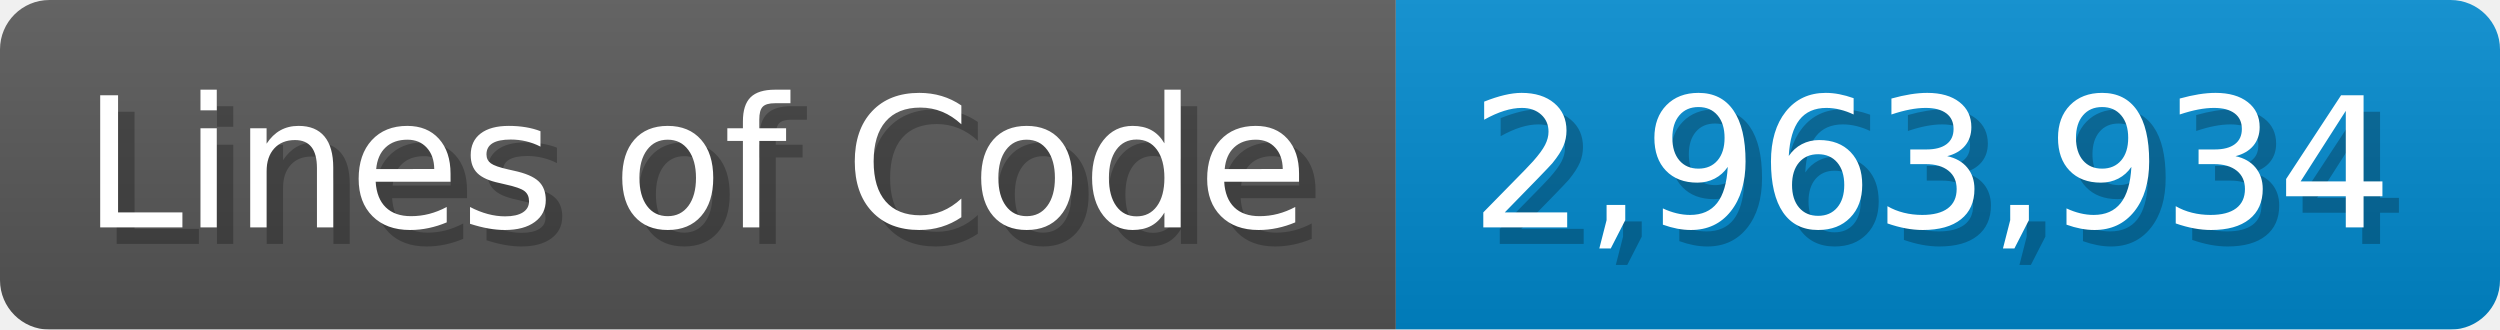
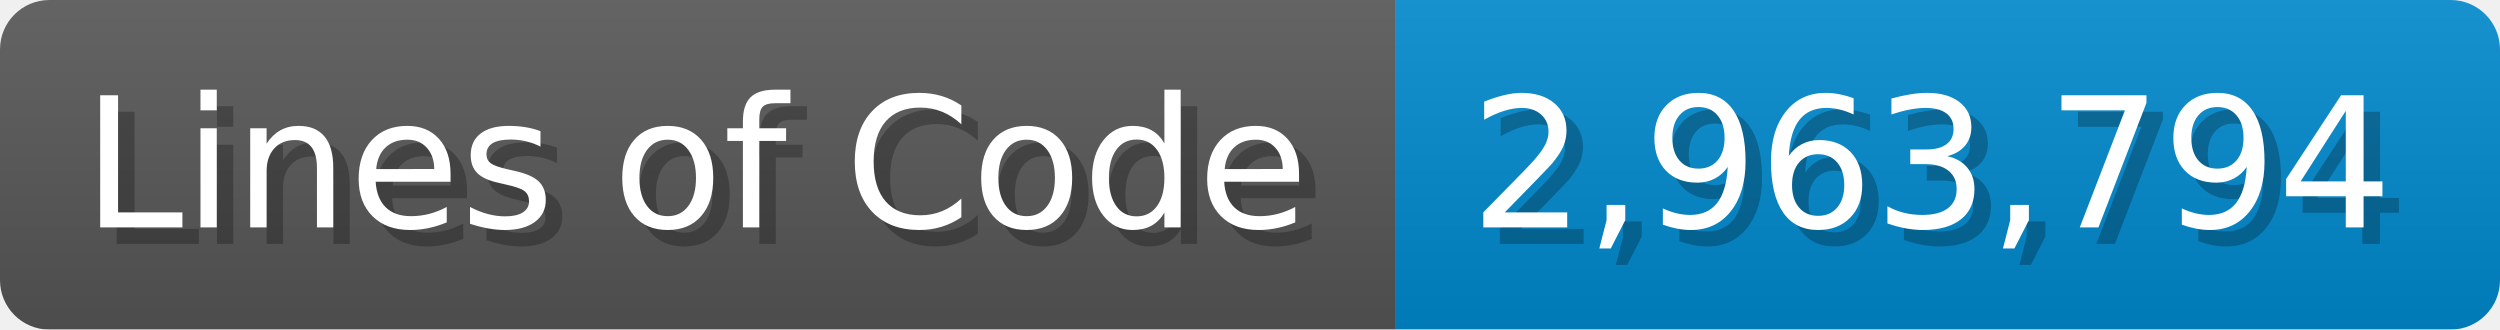
<svg xmlns="http://www.w3.org/2000/svg" width="151.7" height="20" viewBox="0 0 1517 200">
  <linearGradient id="a" x2="0" y2="100%">
    <stop offset="0" stop-opacity=".1" stop-color="#EEE" />
    <stop offset="1" stop-opacity=".1" />
  </linearGradient>
  <mask id="m">
    <rect width="1517" height="200" rx="30" fill="#FFF" />
  </mask>
  <g mask="url(#m)">
    <rect width="847" height="200" fill="#555" />
    <rect width="670" height="200" fill="#08C" x="847" />
    <rect width="1517" height="200" fill="url(#a)" />
  </g>
  <g fill="#fff" text-anchor="start" font-family="Verdana,DejaVu Sans,sans-serif" font-size="110">
    <text x="60" y="148" textLength="747" fill="#000" opacity="0.25">Lines of Code</text>
    <text x="50" y="138" textLength="747">Lines of Code</text>
-     <text x="902" y="148" textLength="570" fill="#000" opacity="0.25">2,963,934</text>
-     <text x="892" y="138" textLength="570">2,963,934</text>
+     <text x="902" y="148" textLength="570" fill="#000" opacity="0.25">2,963,794</text>
+     <text x="892" y="138" textLength="570">2,963,794</text>
  </g>
</svg>
